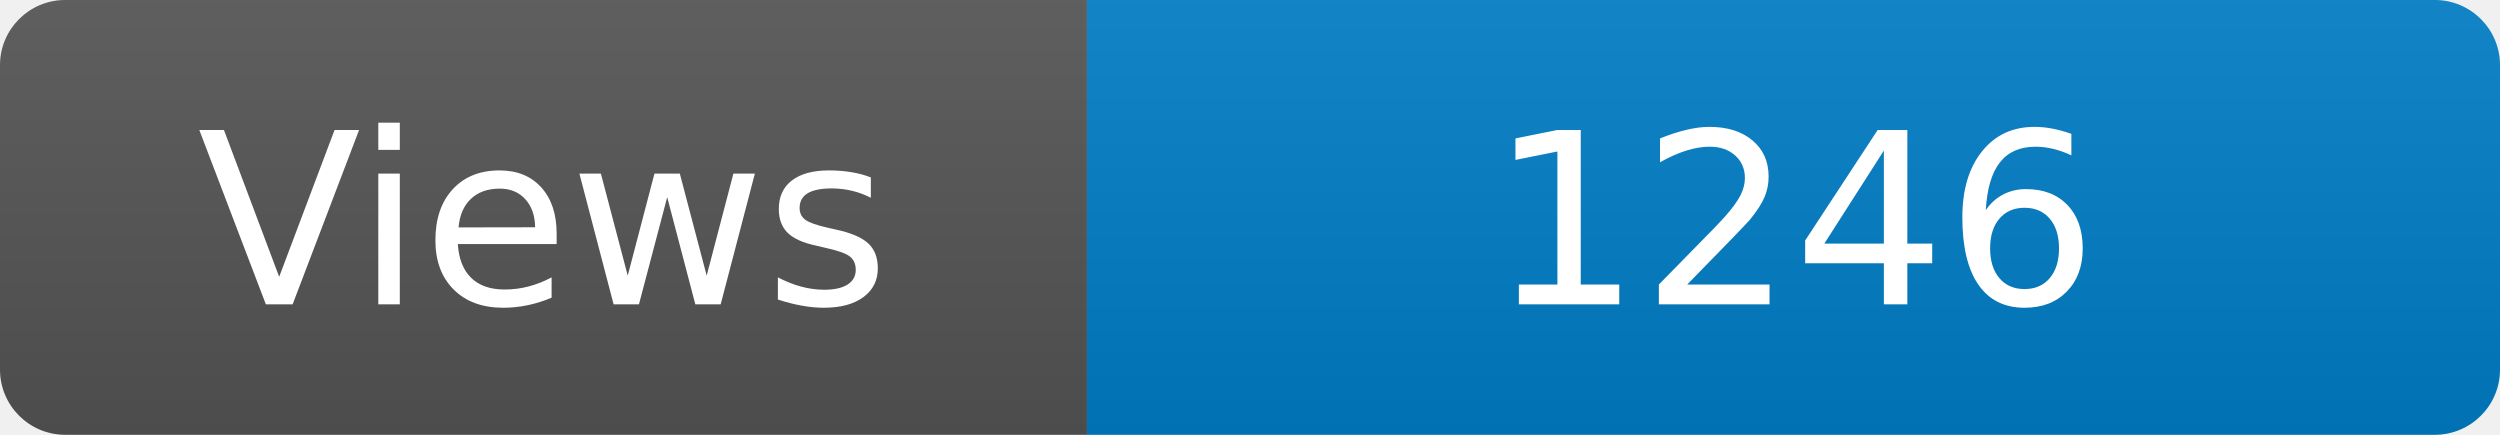
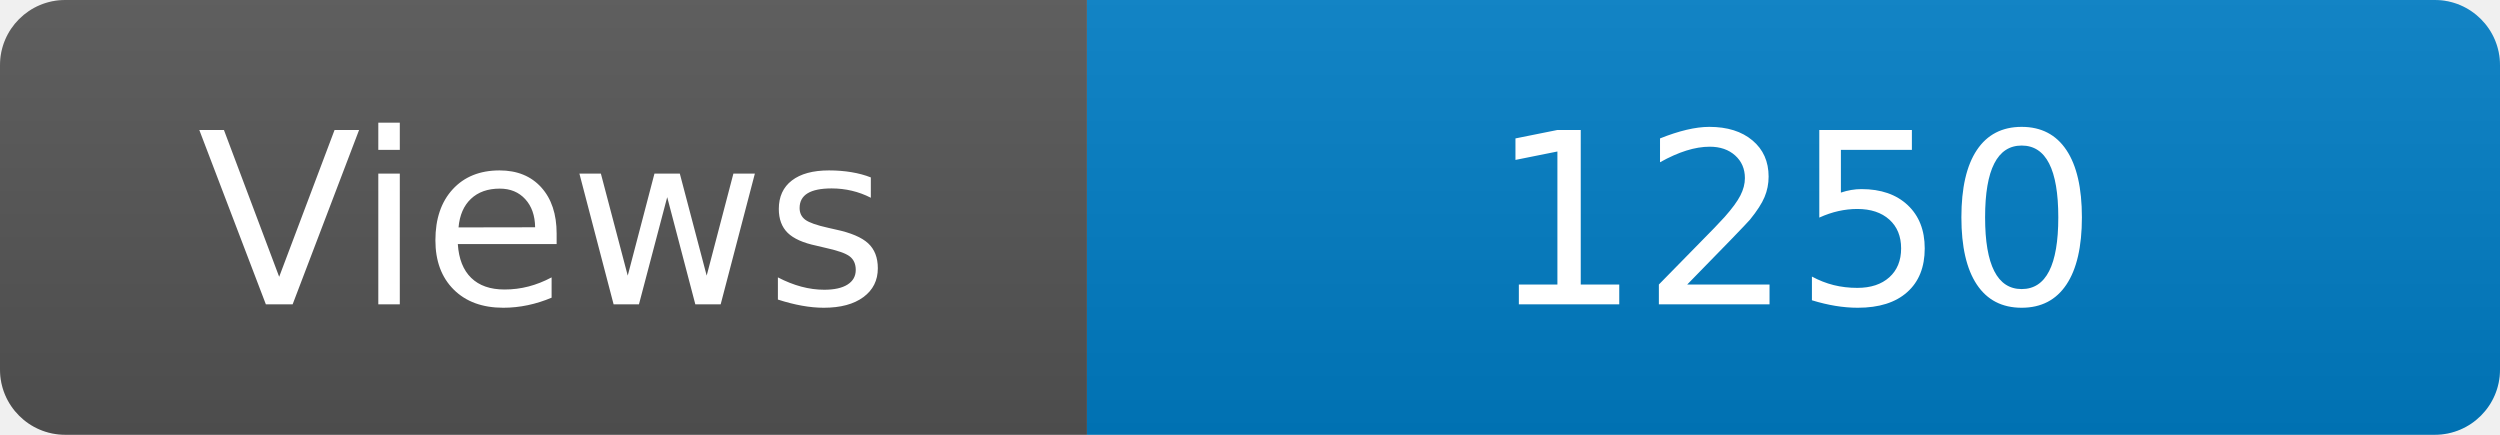
<svg xmlns="http://www.w3.org/2000/svg" width="115" height="20" role="img" aria-label="Maintained?: yes">
  <linearGradient id="s" x2="0" y2="100%">
    <stop offset="0" stop-color="#bbb" stop-opacity=".1" />
    <stop offset="1" stop-opacity=".1" />
  </linearGradient>
  <clipPath id="r">
    <rect width="115" height="20" rx="3" fill="#fff" />
  </clipPath>
  <g clip-path="url(#r)">
    <rect width="50" height="20" fill="#555" />
    <rect x="50" width="160" height="20" fill="#007ec6" />
    <rect width="115" height="20" fill="url(#s)" />
  </g>
  <g fill="#fff" text-anchor="middle" font-family="Verdana,Geneva,DejaVu Sans,sans-serif" font-size="110">
    <text x="250" y="140" transform="scale(.1)" fill="#fff">Views</text>
-     <text x="825" y="140" transform="scale(.1)" fill="#fff">1246</text>
+     <text x="825" y="140" transform="scale(.1)" fill="#fff">1250</text>
  </g>
</svg>
